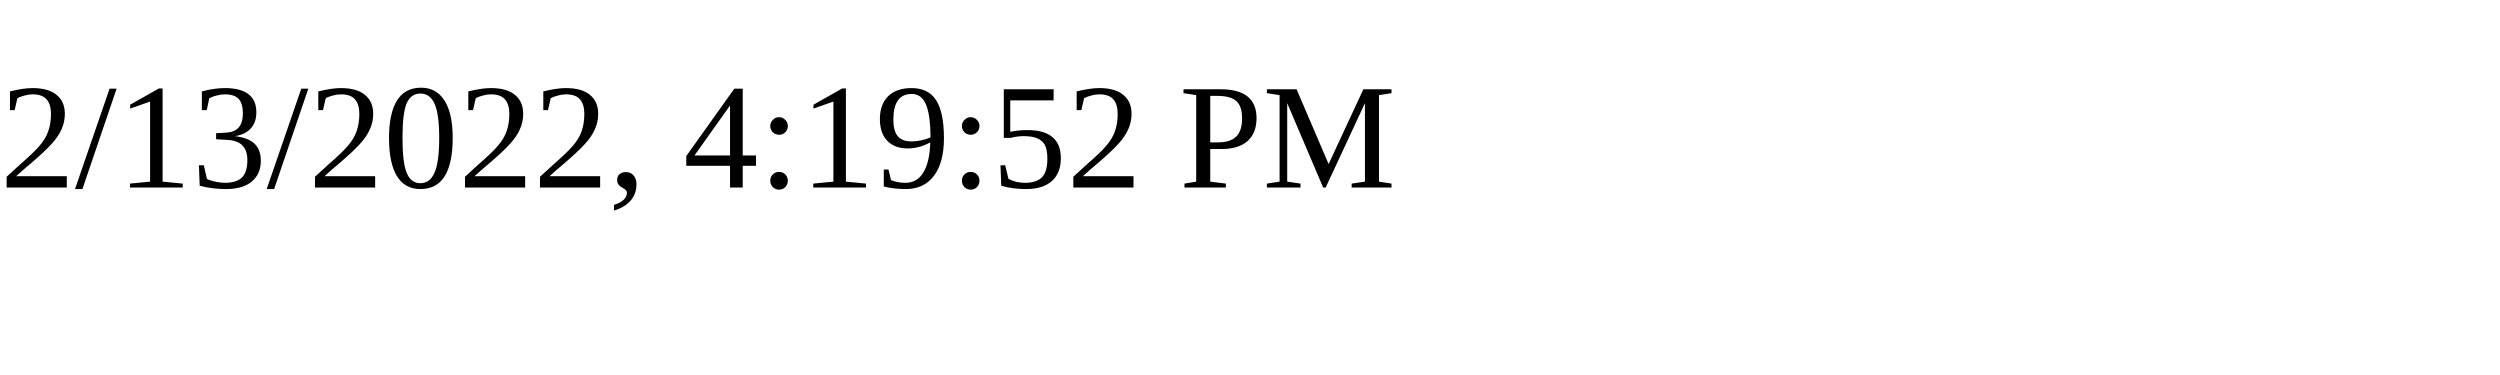
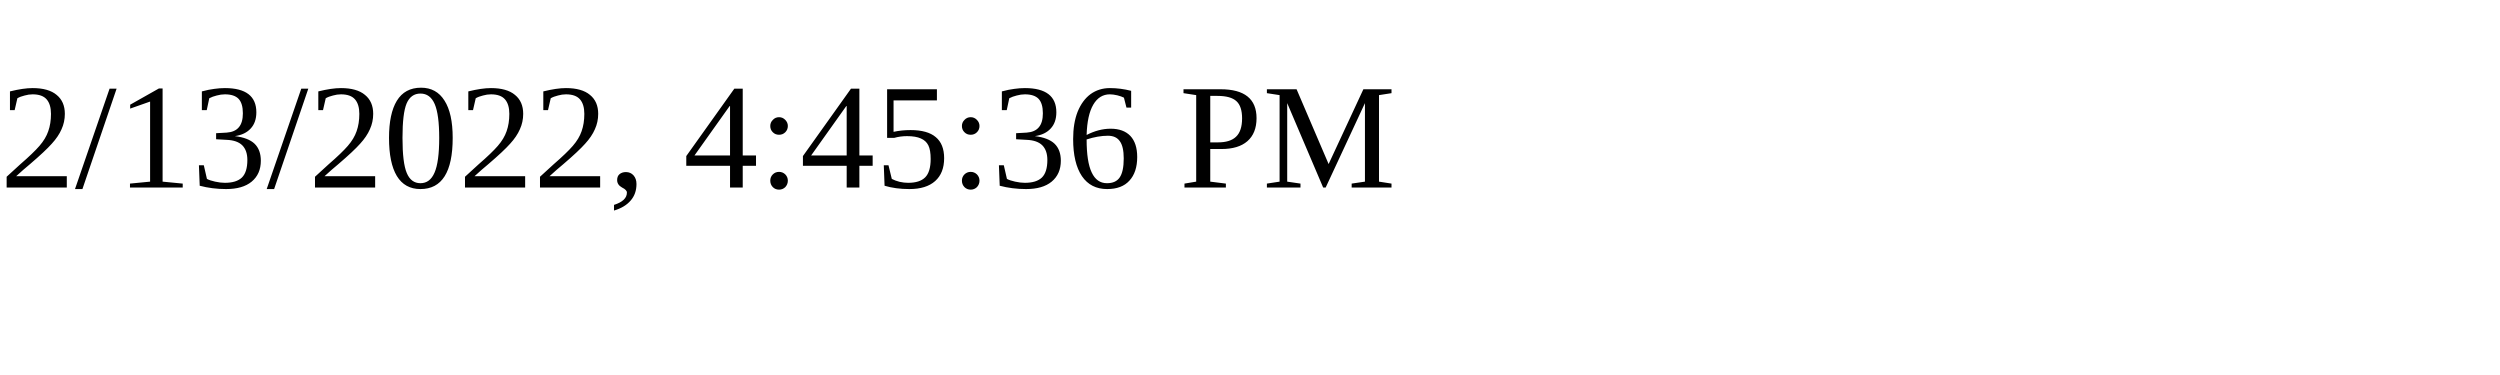
<svg xmlns="http://www.w3.org/2000/svg" height="30" width="200">
-   <text x="0" y="15">2/13/2022, 4:19:52 PM</text>
+   <text x="0" y="15">2/13/2022, 4:45:36 PM</text>
</svg>
